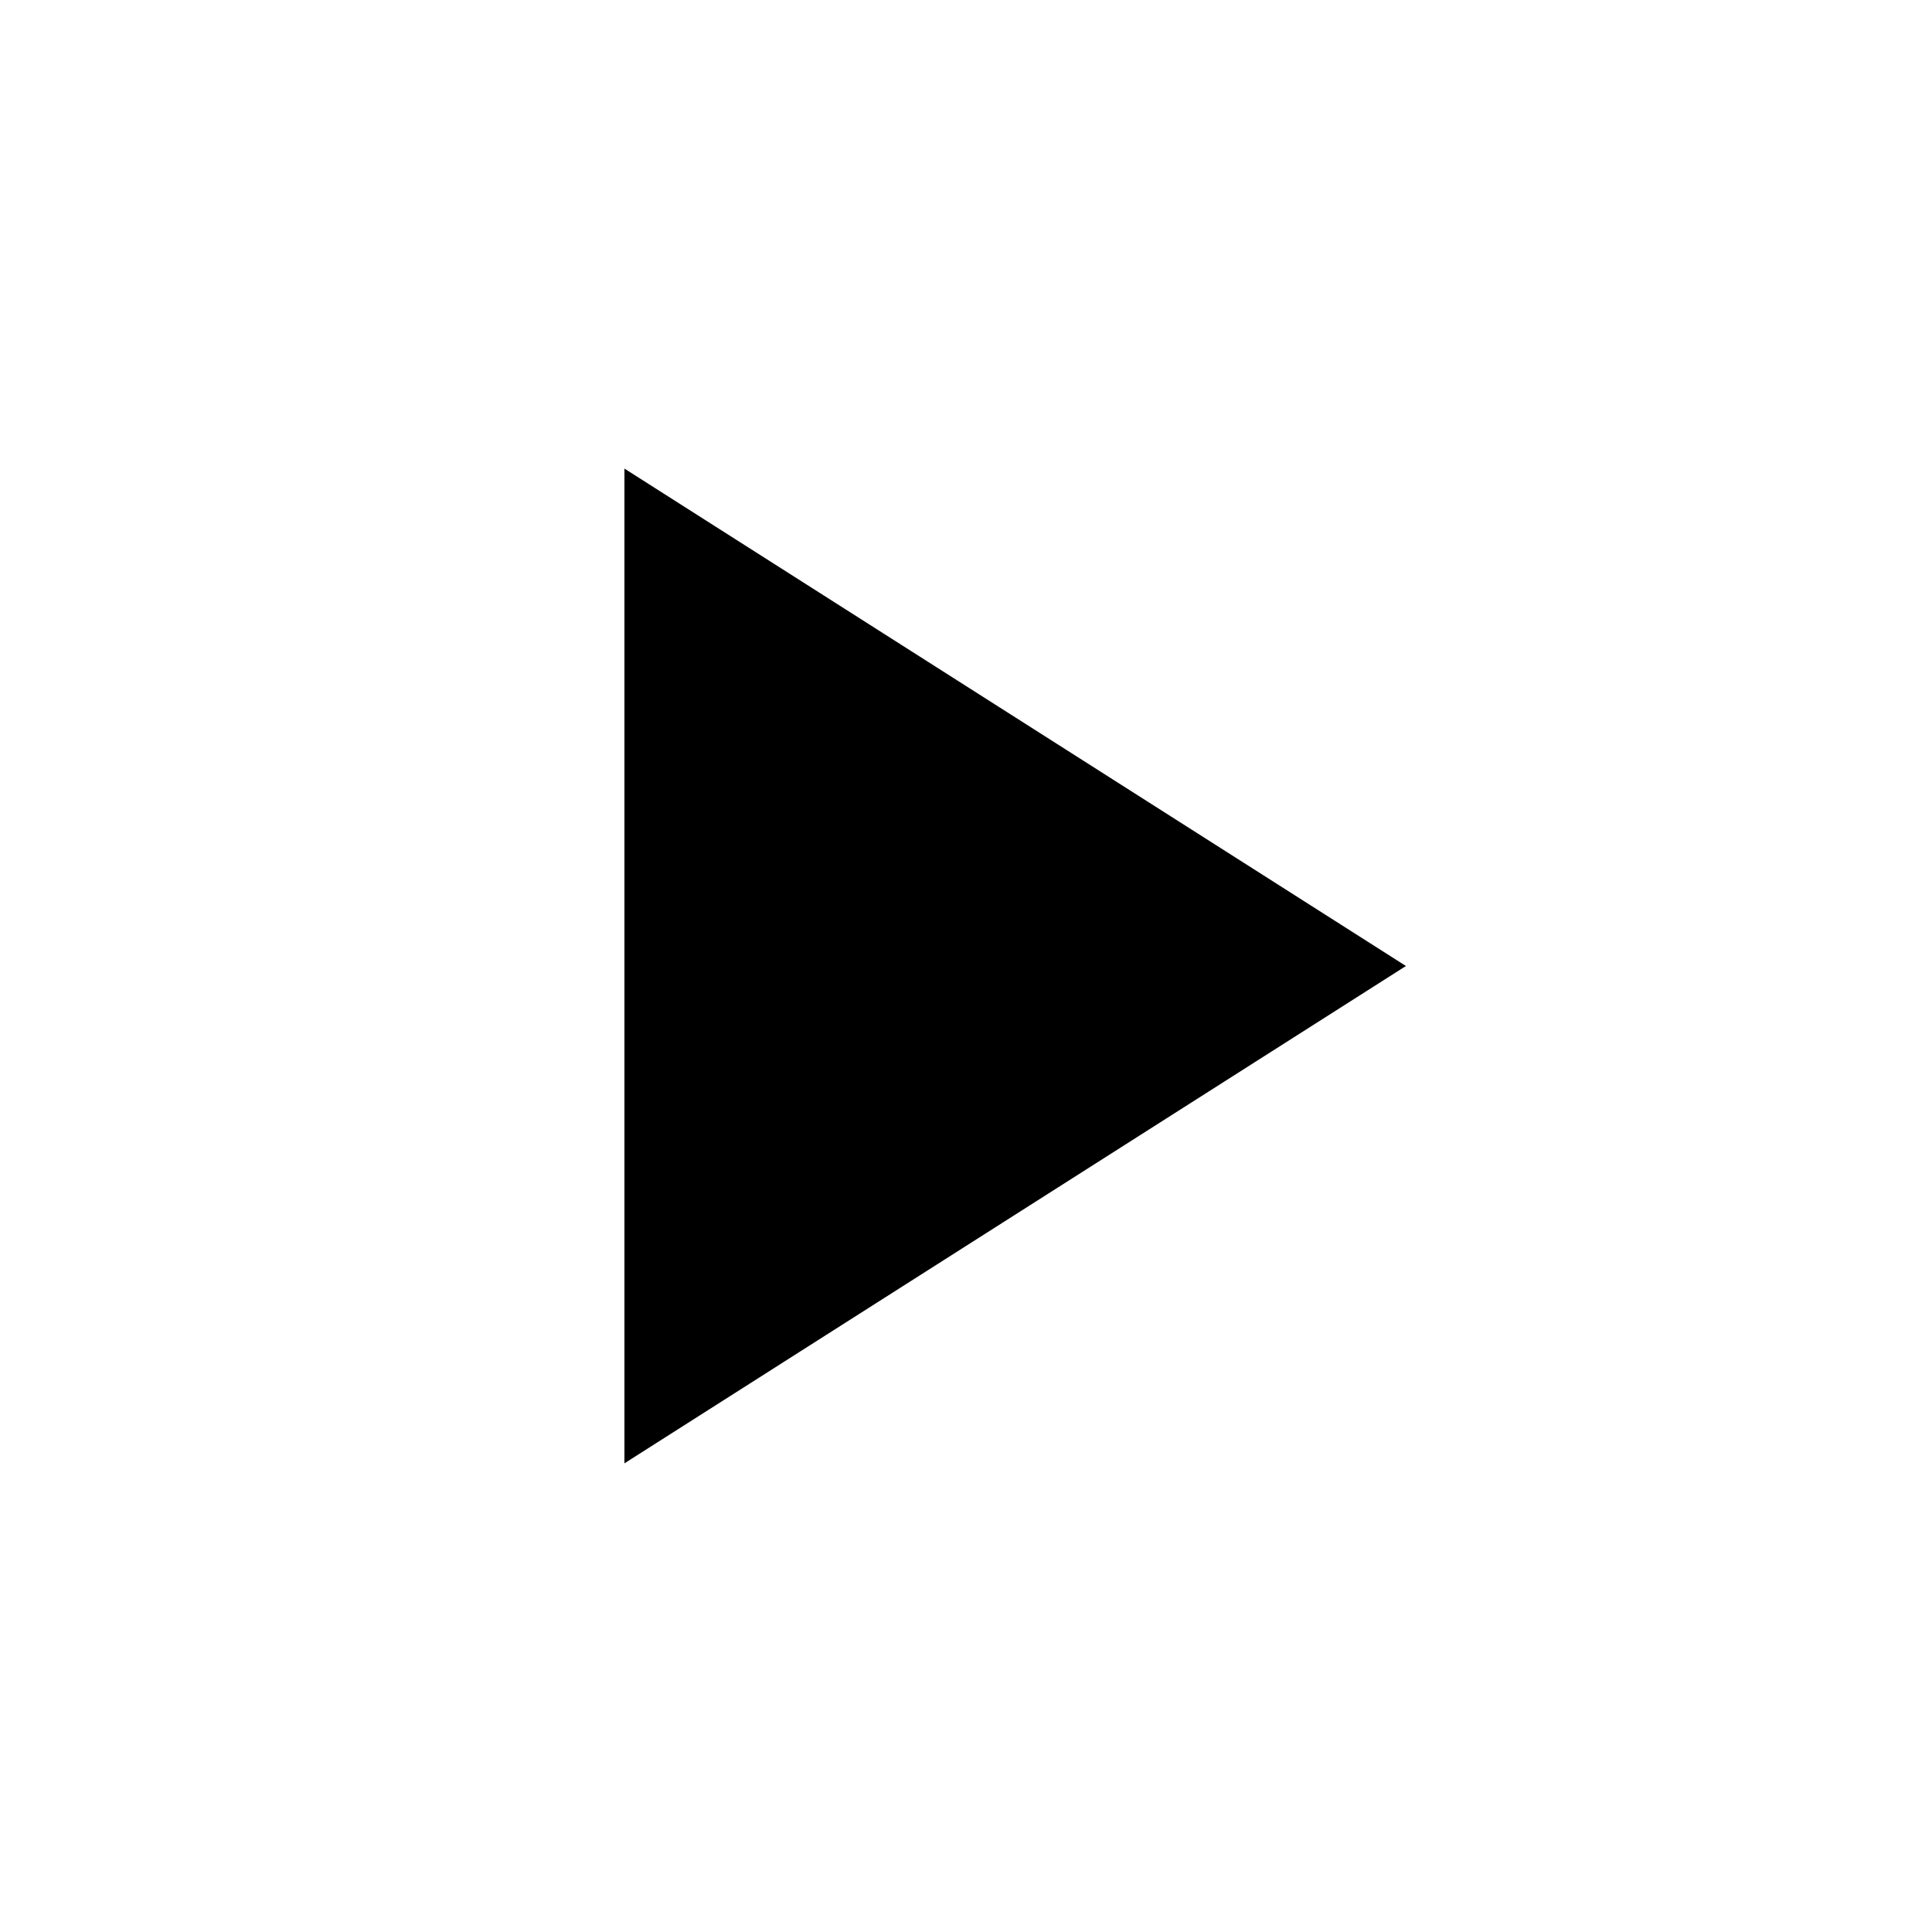
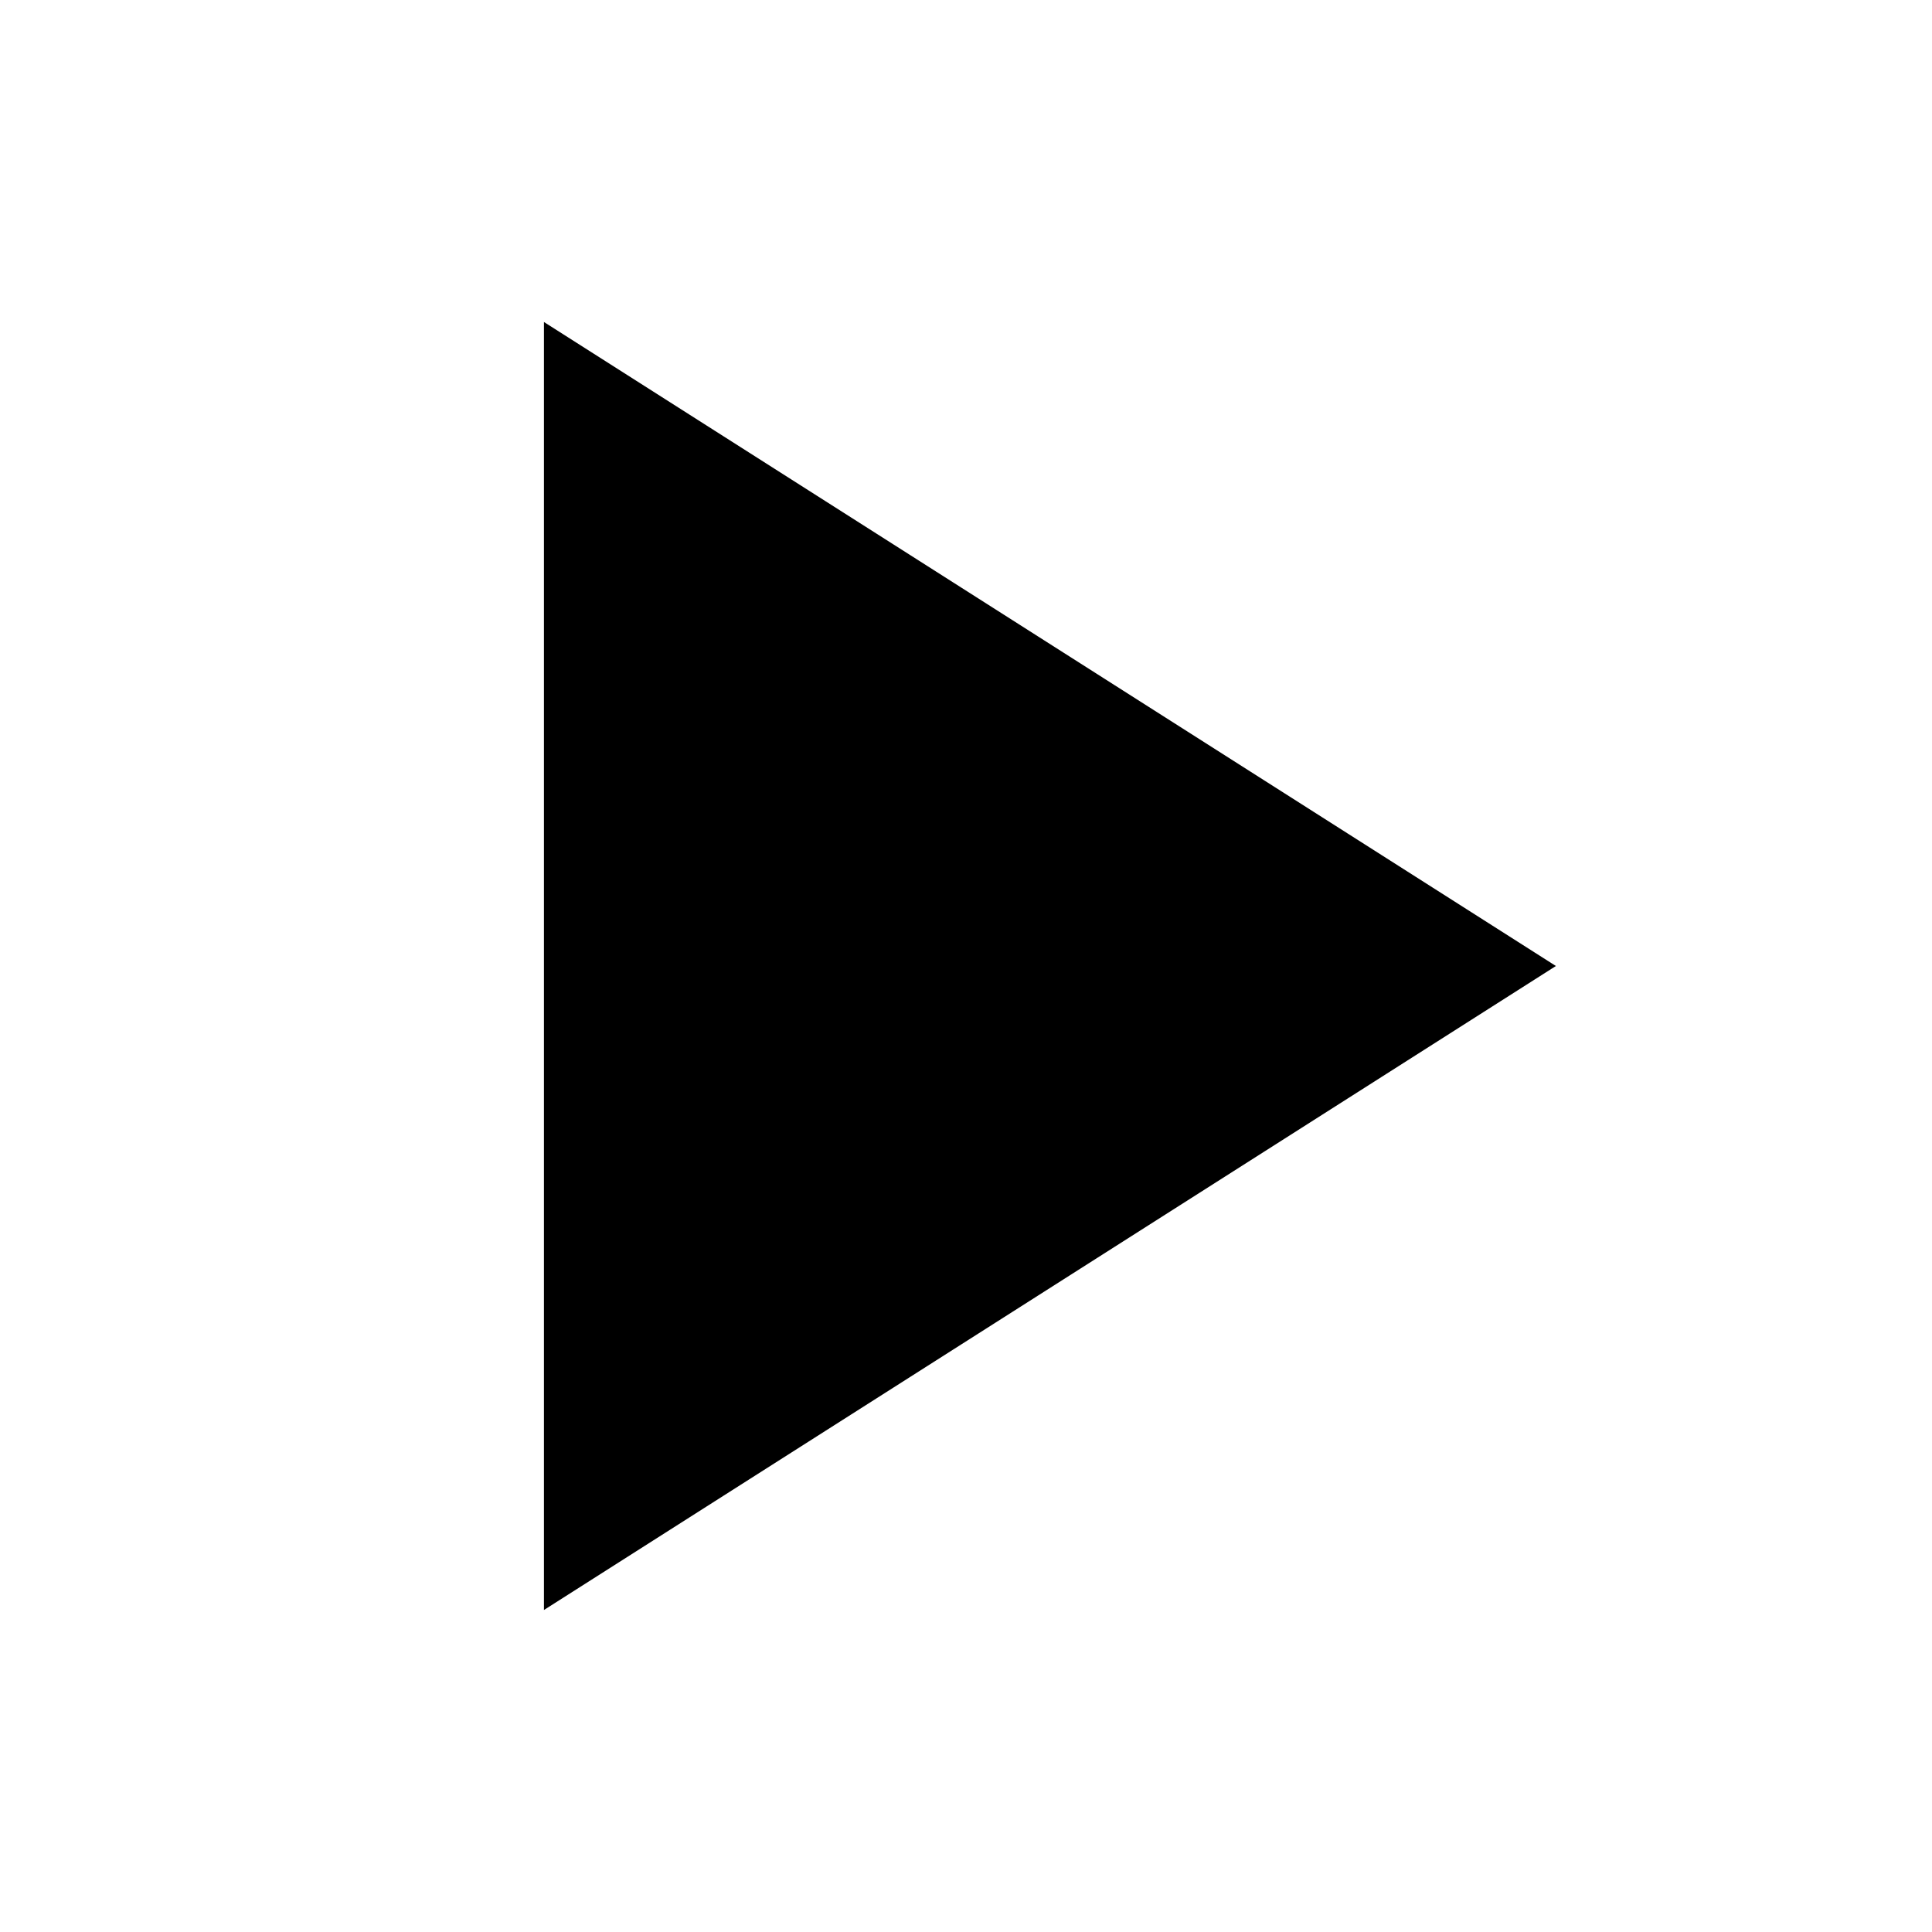
<svg xmlns="http://www.w3.org/2000/svg" viewBox="0 0 24 24">
-   <path d="M17.465 12L7.757 18.178V5.821L17.465 12Z" />
+   <path d="M6.757 20V4L19.328 12L6.757 20Z" />
</svg>
